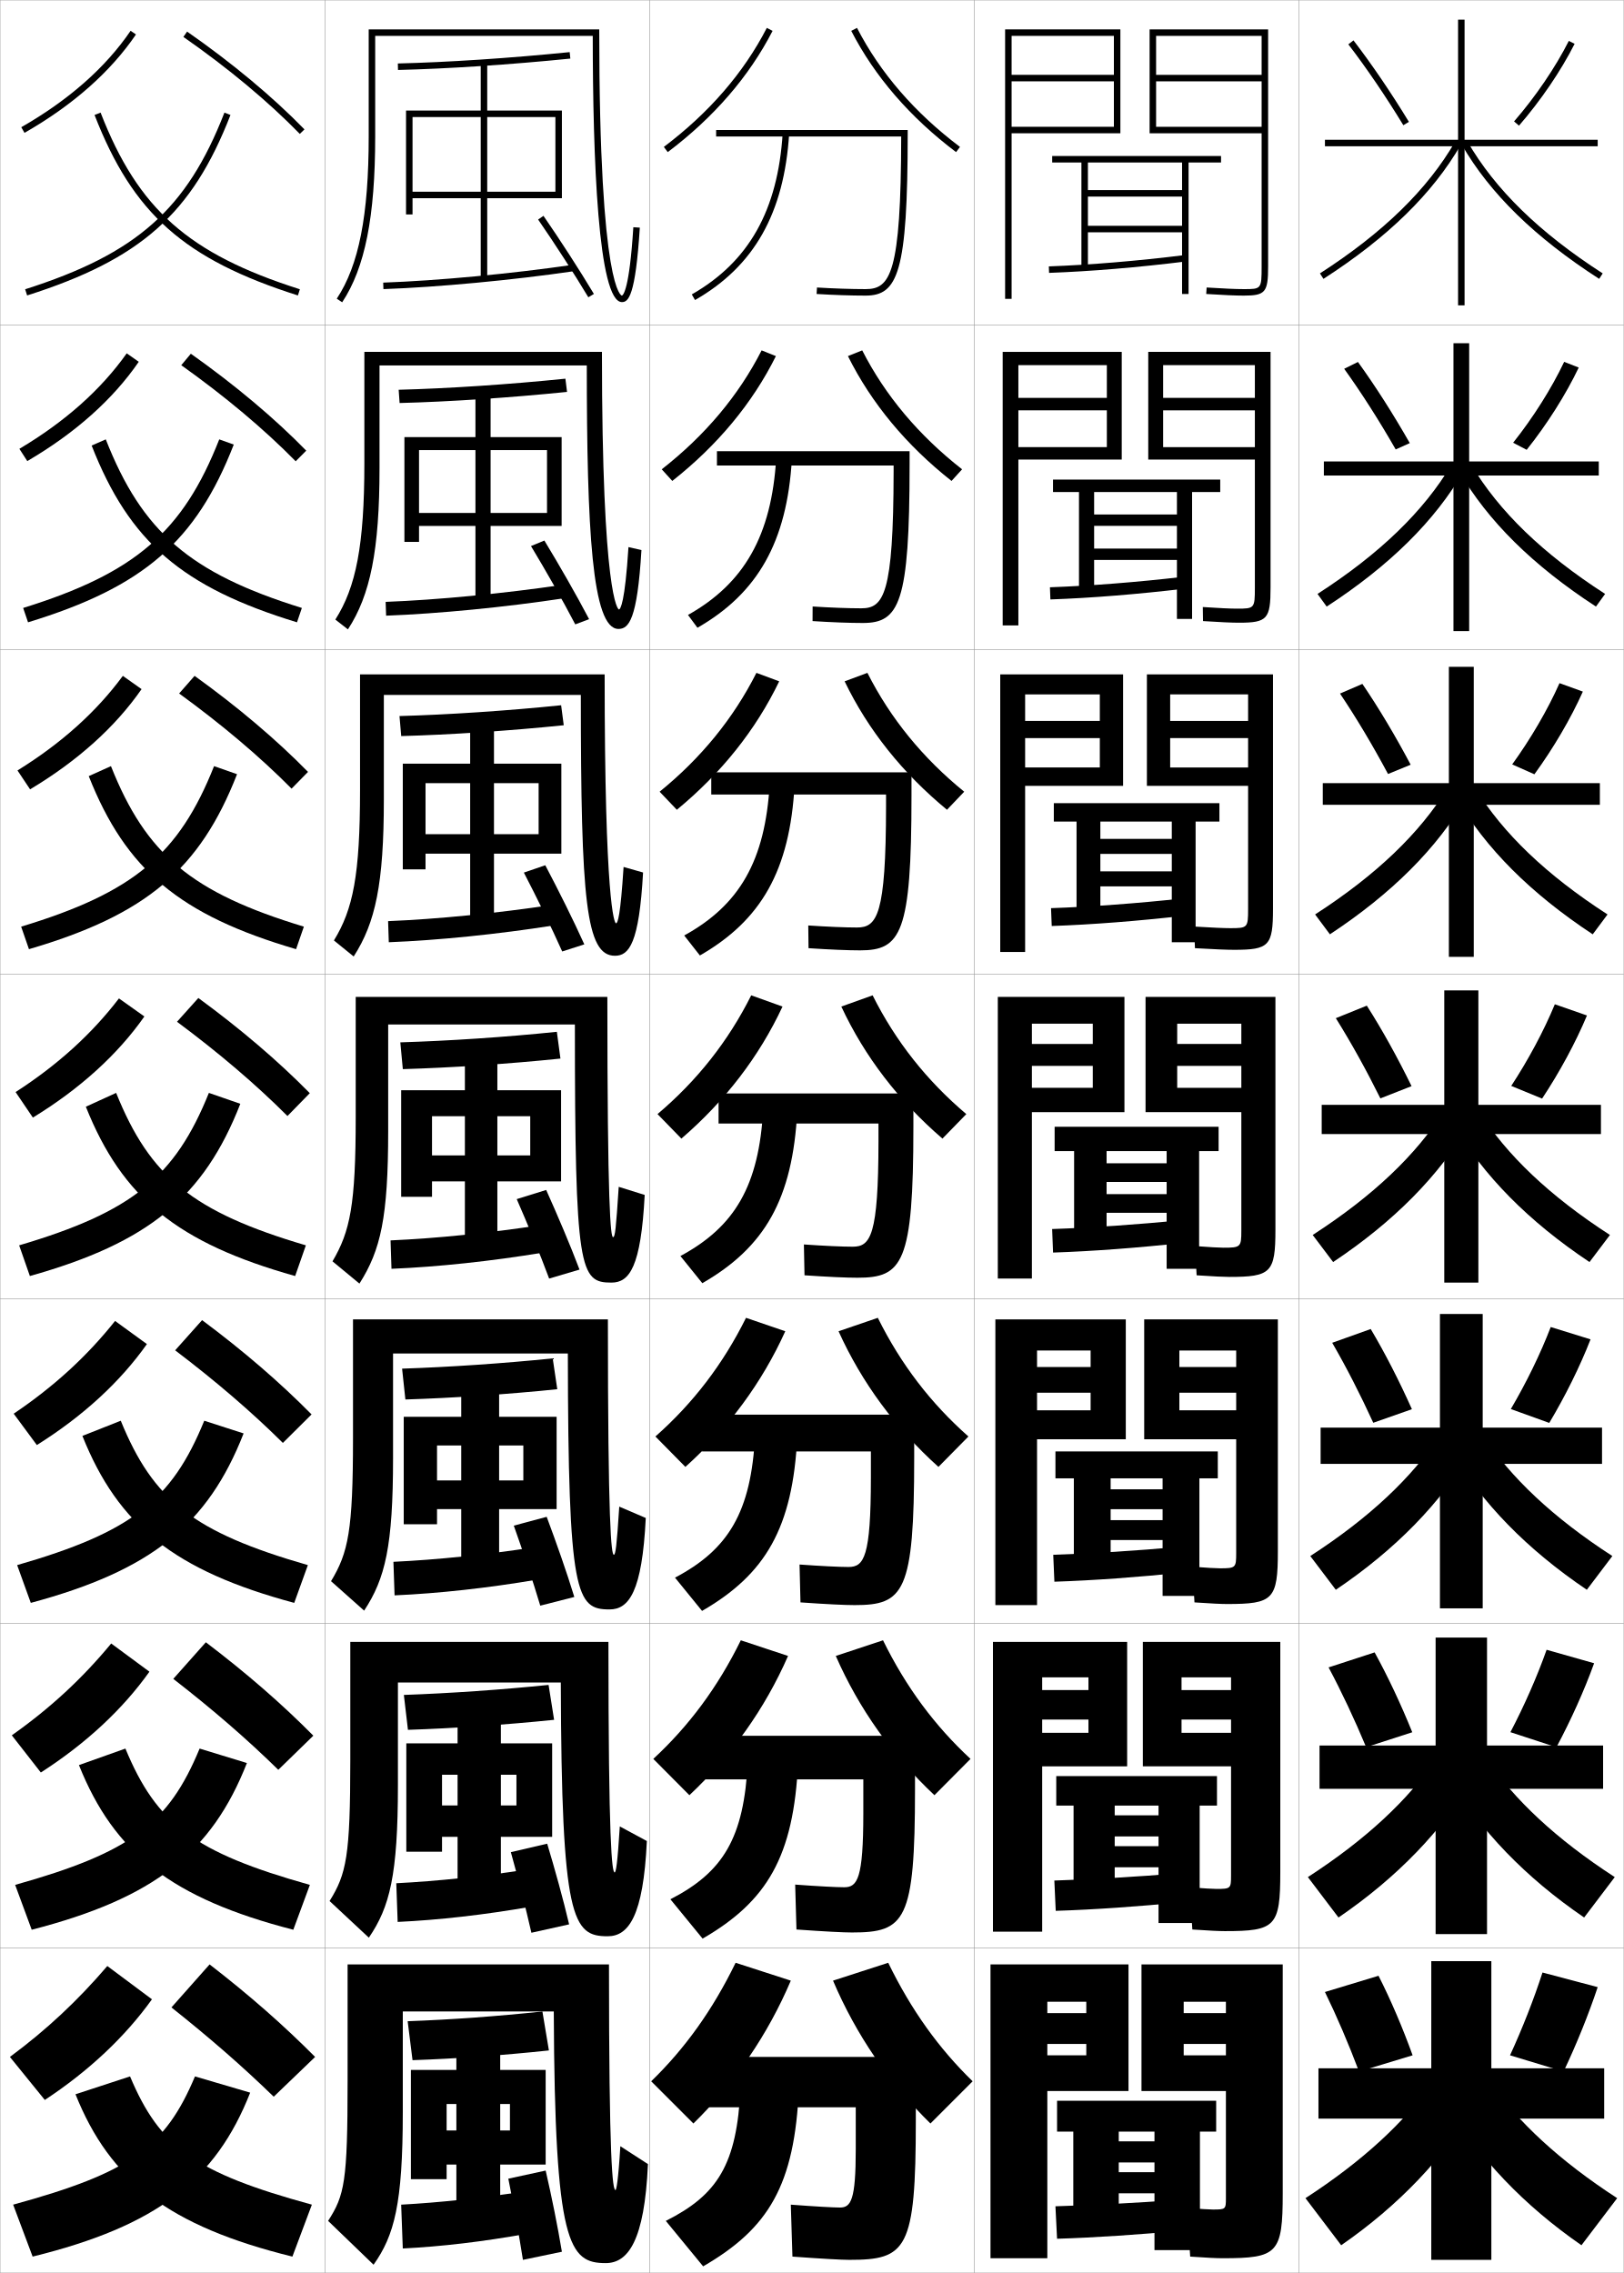
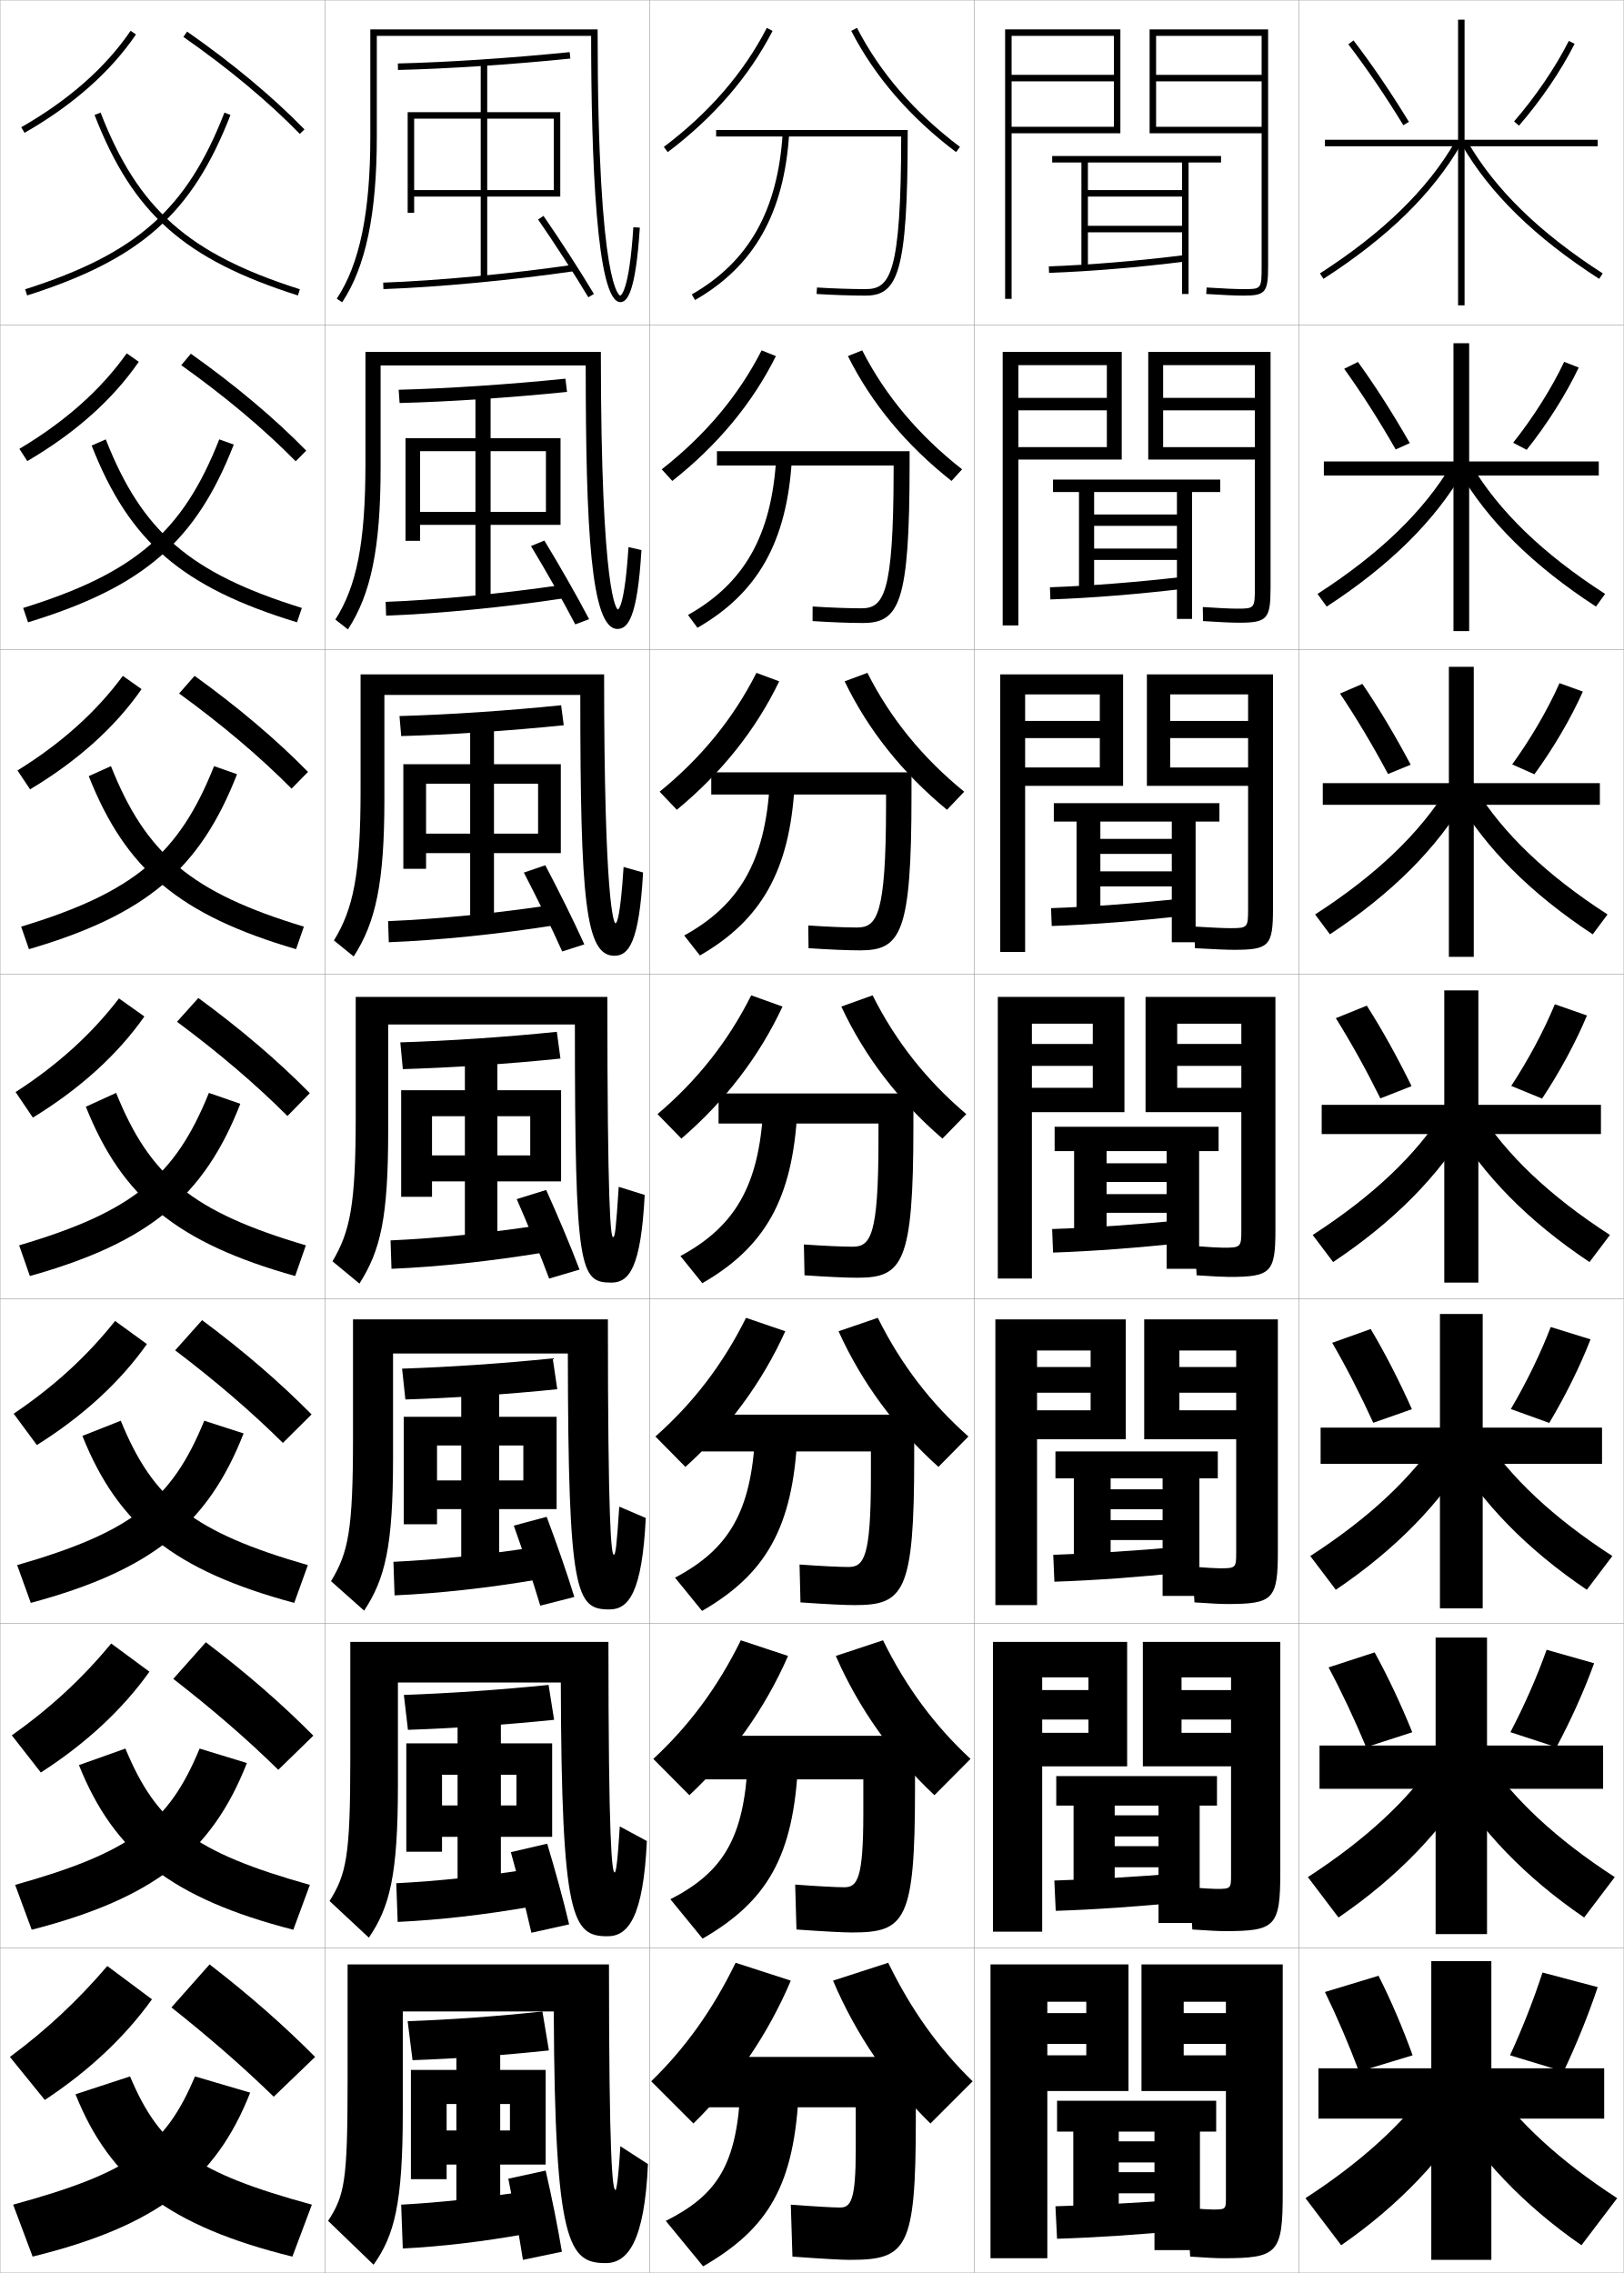
<svg xmlns="http://www.w3.org/2000/svg" width="500.1" height="700.1" viewBox="0 0 500.1 700.1" overflow="visible" enable-background="new 0 0 500.1 700.1" xml:space="preserve">
  <g id="glyphs">
    <g>
      <rect x="0.05" y="0.05" fill="none" stroke="#999999" stroke-width="0.1" width="100" height="100" />
      <rect x="0.05" y="100.05" fill="none" stroke="#999999" stroke-width="0.1" width="100" height="100" />
      <rect x="0.05" y="200.05" fill="none" stroke="#999999" stroke-width="0.1" width="100" height="100" />
      <rect x="0.05" y="300.05" fill="none" stroke="#999999" stroke-width="0.1" width="100" height="100" />
      <rect x="0.05" y="400.05" fill="none" stroke="#999999" stroke-width="0.1" width="100" height="100" />
      <rect x="0.05" y="500.05" fill="none" stroke="#999999" stroke-width="0.1" width="100" height="100" />
      <rect x="0.05" y="600.05" fill="none" stroke="#999999" stroke-width="0.1" width="100" height="100" />
      <rect x="100.05" y="0.05" fill="none" stroke="#999999" stroke-width="0.1" width="100" height="100" />
      <rect x="100.05" y="100.05" fill="none" stroke="#999999" stroke-width="0.1" width="100" height="100" />
      <rect x="100.05" y="200.05" fill="none" stroke="#999999" stroke-width="0.1" width="100" height="100" />
      <rect x="100.05" y="300.05" fill="none" stroke="#999999" stroke-width="0.1" width="100" height="100" />
      <rect x="100.05" y="400.05" fill="none" stroke="#999999" stroke-width="0.1" width="100" height="100" />
      <rect x="100.05" y="500.05" fill="none" stroke="#999999" stroke-width="0.1" width="100" height="100" />
      <rect x="100.05" y="600.05" fill="none" stroke="#999999" stroke-width="0.1" width="100" height="100" />
      <rect x="200.05" y="0.05" fill="none" stroke="#999999" stroke-width="0.1" width="100" height="100" />
      <rect x="200.05" y="100.05" fill="none" stroke="#999999" stroke-width="0.1" width="100" height="100" />
      <rect x="200.05" y="200.05" fill="none" stroke="#999999" stroke-width="0.1" width="100" height="100" />
      <rect x="200.05" y="300.05" fill="none" stroke="#999999" stroke-width="0.1" width="100" height="100" />
      <rect x="200.05" y="400.05" fill="none" stroke="#999999" stroke-width="0.1" width="100" height="100" />
      <rect x="200.05" y="500.05" fill="none" stroke="#999999" stroke-width="0.1" width="100" height="100" />
      <rect x="200.05" y="600.05" fill="none" stroke="#999999" stroke-width="0.1" width="100" height="100" />
      <rect x="300.05" y="0.05" fill="none" stroke="#999999" stroke-width="0.1" width="100" height="100" />
      <rect x="300.05" y="100.05" fill="none" stroke="#999999" stroke-width="0.1" width="100" height="100" />
      <rect x="300.05" y="200.05" fill="none" stroke="#999999" stroke-width="0.1" width="100" height="100" />
      <rect x="300.05" y="300.05" fill="none" stroke="#999999" stroke-width="0.1" width="100" height="100" />
      <rect x="300.05" y="400.05" fill="none" stroke="#999999" stroke-width="0.1" width="100" height="100" />
      <rect x="300.05" y="500.05" fill="none" stroke="#999999" stroke-width="0.1" width="100" height="100" />
      <rect x="300.05" y="600.05" fill="none" stroke="#999999" stroke-width="0.1" width="100" height="100" />
      <rect x="400.05" y="0.05" fill="none" stroke="#999999" stroke-width="0.1" width="100" height="100" />
      <rect x="400.05" y="100.05" fill="none" stroke="#999999" stroke-width="0.1" width="100" height="100" />
      <rect x="400.05" y="200.05" fill="none" stroke="#999999" stroke-width="0.1" width="100" height="100" />
      <rect x="400.05" y="300.05" fill="none" stroke="#999999" stroke-width="0.1" width="100" height="100" />
      <rect x="400.05" y="400.05" fill="none" stroke="#999999" stroke-width="0.1" width="100" height="100" />
      <rect x="400.05" y="500.05" fill="none" stroke="#999999" stroke-width="0.1" width="100" height="100" />
      <rect x="400.05" y="600.05" fill="none" stroke="#999999" stroke-width="0.1" width="100" height="100" />
    </g>
    <g>
      <path d="M7.747,89.097l0.605,1.906c34.998-11.146,50.802-25.173,62.629-55.591      L69.118,34.688C57.55,64.439,42.063,78.169,7.747,89.097z" />
      <path d="M7.131,187.255l1.504,4.422c35.543-10.86,51.733-24.901,63.357-54.743      l-4.469-1.604C56.335,163.793,41.624,176.54,7.131,187.255z" />
      <path d="M6.515,285.415l2.403,6.937c36.088-10.575,52.665-24.629,64.086-53.894      l-7.076-2.482C55.122,263.147,41.184,274.911,6.515,285.415z" />
      <path d="M5.898,383.573l3.302,9.453c36.633-10.29,53.596-24.358,64.814-53.046      l-9.682-3.361C53.908,362.501,40.744,373.281,5.898,383.573z" />
      <path d="M5.282,482.065l4.201,11.635c37.177-10.005,54.526-24.087,65.542-52.196      l-12.121-3.908C52.898,462.11,40.557,471.907,5.282,482.065z" />
      <path d="M4.666,580.558L9.767,594.375c37.722-9.72,55.457-23.815,66.271-51.349      l-14.561-4.453C51.889,561.72,40.37,570.534,4.666,580.558z" />
      <path d="M4.05,679.05l6,16c38.266-9.436,56.387-23.545,67-50.5l-17-5      C50.88,661.329,40.182,669.161,4.05,679.05z" />
    </g>
    <g>
      <path d="M29.118,35.412c11.827,30.418,27.631,44.445,62.629,55.591l0.605-1.906      C58.036,78.169,42.55,64.439,30.981,34.688L29.118,35.412z" />
      <path d="M91.464,191.677c-35.415-10.825-51.614-24.803-63.239-54.444l4.351-1.902      c11.188,28.461,25.9,41.209,60.392,51.924L91.464,191.677z" />
      <path d="M91.182,292.352c-35.832-10.503-52.426-24.433-63.85-53.296l6.839-3.081      c10.807,27.171,24.745,38.936,59.414,49.439L91.182,292.352z" />
      <path d="M35.766,336.619C46.192,362.5,59.356,373.282,94.2,383.573l-3.302,9.453      c-36.248-10.183-53.238-24.063-64.46-52.149L35.766,336.619z" />
      <path d="M90.615,493.7c-36.834-9.912-54.211-23.842-65.24-51.433l11.818-4.672      c10.008,24.514,22.35,34.312,57.623,44.47L90.615,493.7z" />
      <path d="M90.333,594.375c-37.42-9.642-55.184-23.62-66.02-50.716l14.309-5.086      c9.589,23.146,21.109,31.962,56.812,41.984L90.333,594.375z" />
      <path d="M40.05,639.55c9.17,21.779,19.868,29.611,56,39.5l-6,16      c-38.007-9.372-56.156-23.399-66.8-50L40.05,639.55z" />
    </g>
    <g>
      <path d="M52.8,618.3c11.916,9.464,21.975,18.252,31.5,27.5l12.75-12.25      c-9.712-9.765-20.114-18.925-32.5-28.5L52.8,618.3z" />
      <path d="M53.371,517.103c12.268,9.524,22.754,18.608,32.338,28.012l10.793-10.514      c-9.722-9.811-20.474-19.181-33.108-28.771L53.371,517.103z" />
      <path d="M53.942,415.906c12.621,9.585,23.535,18.964,33.177,28.522l8.836-8.778      c-9.731-9.855-20.833-19.435-33.715-29.041L53.942,415.906z" />
      <path d="M54.514,314.71c12.974,9.645,24.314,19.319,34.015,29.033l6.88-7.042      c-9.741-9.901-21.192-19.69-34.322-29.312L54.514,314.71z" />
      <path d="M55.168,213.596c13.24,9.629,24.934,19.522,34.628,29.314l5.064-5.159      c-9.751-9.947-21.551-19.945-34.929-29.582L55.168,213.596z" />
      <path d="M55.823,112.483c13.506,9.613,25.552,19.726,35.242,29.596l3.249-3.277      c-9.761-9.993-21.911-20.2-35.537-29.853L55.823,112.483z" />
      <path d="M56.478,11.37c13.773,9.597,26.172,19.929,35.855,29.877l1.434-1.395      C83.996,29.814,71.497,19.397,57.622,9.729L56.478,11.37z" />
    </g>
    <g>
      <path d="M6.553,39.183l0.994,1.735c14.896-8.532,26.446-18.728,34.329-30.305      l-1.652-1.125C32.513,20.812,21.183,30.803,6.553,39.183z" />
      <path d="M5.969,138.243c14.075-8.377,25.115-18.202,33.059-29.413l3.71,2.604      c-7.991,11.621-19.552,21.932-34.333,30.584L5.969,138.243z" />
      <path d="M5.385,237.305c13.52-8.375,24.27-18.034,32.447-29.13l5.768,4.083      c-8.1,11.665-19.672,22.09-34.335,30.863L5.385,237.305z" />
      <path d="M36.637,307.519l7.826,5.562c-8.208,11.708-19.791,22.249-34.339,31.143      l-5.322-7.857C17.767,327.994,28.226,318.501,36.637,307.519z" />
      <path d="M4.217,435.427c12.411-8.369,22.58-17.695,31.224-28.564l9.801,7.125      c-8.209,11.629-19.651,22.173-33.893,31.095L4.217,435.427z" />
      <path d="M3.634,534.488c11.856-8.366,21.734-17.526,30.612-28.282l11.775,8.688      c-8.21,11.551-19.511,22.098-33.446,31.048L3.634,534.488z" />
      <path d="M46.8,615.8c-8.211,11.472-19.371,22.022-33,31l-10.75-13.25      c11.302-8.364,20.89-17.358,30-28L46.8,615.8z" />
    </g>
    <polygon points="459.3,604.05 459.3,637.05 494.05,637.05 494.05,652.55      459.3,652.55 459.3,696.05 440.8,696.05 440.8,652.55 406.05,652.55      406.05,637.05 440.8,637.05 440.8,604.05 " />
    <polygon points="457.966,504.383 457.966,537.633 493.716,537.633 493.716,550.966      457.966,550.966 457.966,595.716 442.133,595.716 442.133,550.966 406.383,550.966      406.383,537.633 442.133,537.633 442.133,504.383 " />
    <polygon points="456.634,404.717 456.634,439.717 493.384,439.717 493.384,450.883      456.634,450.883 456.634,495.383 443.466,495.383 443.466,450.883 406.717,450.883      406.717,439.717 443.466,439.717 443.466,404.717 " />
    <g>
      <polygon points="492.05,43.05 451.05,43.05 451.05,6.05 449.05,6.05       449.05,43.05 408.05,43.05 408.05,45.05 449.05,45.05 449.05,94.05       451.05,94.05 451.05,45.05 492.05,45.05 " />
      <polygon points="492.383,142.133 492.383,146.466 452.467,146.466 452.467,194.383       447.633,194.383 447.633,146.466 407.716,146.466 407.716,142.133 447.633,142.133       447.633,105.716 452.467,105.716 452.467,142.133 " />
      <polygon points="492.717,241.216 492.717,247.883 453.883,247.883 453.883,294.716       446.217,294.716 446.217,247.883 407.383,247.883 407.383,241.216 446.217,241.216       446.217,205.383 453.883,205.383 453.883,241.216 " />
      <polygon points="493.05,340.3 493.05,349.3 455.3,349.3 455.3,395.05       444.8,395.05 444.8,349.3 407.05,349.3 407.05,340.3 444.8,340.3       444.8,305.05 455.3,305.05 455.3,340.3 " />
    </g>
    <g>
      <g>
        <path d="M441.05,641.55c-8.542,12.065-21.217,23.96-39,35.5l11,14.5       c17.706-12.25,31.759-26.993,41.5-43.5L441.05,641.55z" />
        <path d="M459.05,641.55c8.542,12.065,21.217,23.96,39,35.5l-11,14.5       c-17.706-12.25-31.759-26.993-41.5-43.5L459.05,641.55z" />
      </g>
      <g>
        <path d="M402.792,578.16l9.432,12.446c18.053-12.334,32.07-26.874,41.637-43.141       l-11.622-5.666C433.699,554.317,420.864,566.446,402.792,578.16z" />
        <path d="M457.86,541.8c8.54,12.518,21.374,24.646,39.446,36.36l-9.431,12.446       c-18.054-12.334-32.071-26.874-41.638-43.141L457.86,541.8z" />
      </g>
      <g>
        <path d="M403.535,479.27l7.862,10.394c18.4-12.419,32.383-26.755,41.774-42.78       l-9.744-4.833C434.89,455.02,421.896,467.383,403.535,479.27z" />
        <path d="M456.672,442.05c8.538,12.97,21.531,25.333,39.893,37.22l-7.862,10.394       c-18.4-12.419-32.383-26.755-41.774-42.78L456.672,442.05z" />
      </g>
      <g>
        <path d="M404.278,380.38l6.293,8.34c18.747-12.503,32.695-26.636,41.912-42.42       l-7.867-4C436.081,355.722,422.929,368.319,404.278,380.38z" />
        <path d="M455.483,342.3c8.535,13.422,21.688,26.02,40.338,38.08l-6.293,8.34       c-18.747-12.503-32.695-26.636-41.912-42.42L455.483,342.3z" />
      </g>
      <g>
        <path d="M405.021,281.656l4.557,6.121c19.094-12.588,33.008-26.517,42.049-42.06       l-5.821-3C437.272,256.591,423.96,269.422,405.021,281.656z" />
        <path d="M448.472,245.716l5.822-3c8.533,13.875,21.846,26.707,40.784,38.94       l-4.557,6.121C471.427,275.188,457.514,261.259,448.472,245.716z" />
      </g>
      <g>
        <path d="M405.765,182.933l2.82,3.901c19.441-12.672,33.321-26.398,42.187-41.7       l-3.777-2C438.464,157.46,424.992,170.526,405.765,182.933z" />
        <path d="M449.328,145.133l3.777-2c8.53,14.327,22.002,27.393,41.229,39.799       l-2.82,3.901C472.073,174.162,458.193,160.436,449.328,145.133z" />
      </g>
      <g>
        <path d="M406.508,84.209l1.084,1.682c19.789-12.757,33.634-26.279,42.324-41.341       l-1.732-1C439.655,58.329,426.023,71.629,406.508,84.209z" />
        <path d="M450.184,44.55c8.69,15.062,22.535,28.584,42.324,41.341l1.084-1.682       c-19.516-12.58-33.147-25.88-41.676-40.659L450.184,44.55z" />
      </g>
    </g>
    <g>
      <g>
        <path d="M415.257,13.658c5.622,7.336,11.479,15.95,16.939,24.912l1.707-1.041       c-5.495-9.021-11.395-17.696-17.061-25.088L415.257,13.658z" />
        <path d="M466.295,37.395l1.51,1.311C474.514,30.978,480.761,21.791,484.942,13.5       l-1.785-0.9C479.046,20.749,472.899,29.786,466.295,37.395z" />
      </g>
      <g>
        <path d="M418.212,111.49c5.352,7.398,10.875,16.051,15.967,24.99l-4.34,1.95       c-5.094-8.906-10.561-17.466-15.866-24.843L418.212,111.49z" />
        <path d="M486.211,113.206l-4.487-1.75c-3.872,8.168-9.575,17.184-15.719,24.912       l4.175,2.176C476.442,130.688,482.259,121.519,486.211,113.206z" />
      </g>
      <g>
        <path d="M419.578,210.644c5.037,7.404,10.186,16.037,14.874,24.893l-6.972,2.86       c-4.729-8.851-9.804-17.356-14.793-24.774L419.578,210.644z" />
        <path d="M487.479,213.016l-7.19-2.599c-3.632,8.187-8.893,17.18-14.574,25.029       l6.839,3.041C478.37,230.504,483.755,221.352,487.479,213.016z" />
      </g>
      <g>
        <path d="M420.946,309.745c4.723,7.41,9.495,16.021,13.78,24.795l-9.604,3.77       c-4.363-8.795-9.048-17.246-13.72-24.705L420.946,309.745z" />
        <path d="M488.746,312.774l-9.893-3.449c-3.393,8.206-8.21,17.178-13.431,25.146       l9.504,3.906C480.298,330.267,485.252,321.133,488.746,312.774z" />
      </g>
      <g>
        <path d="M422.147,409.347c4.408,7.419,8.805,16.01,12.687,24.696l-11.902,4.18       c-3.972-8.682-8.309-17.159-12.646-24.637L422.147,409.347z" />
        <path d="M489.848,412.532l-12.263-3.799c-3.152,8.224-7.526,17.167-12.286,25.264       l11.836,4.271C482.059,430.021,486.582,420.911,489.848,412.532z" />
      </g>
      <g>
        <path d="M423.349,508.948c4.094,7.428,8.115,15.999,11.594,24.599l-14.201,4.59       c-3.58-8.569-7.57-17.074-11.573-24.568L423.349,508.948z" />
        <path d="M490.948,512.291l-14.631-4.149c-2.913,8.241-6.845,17.157-11.144,25.382       l14.168,4.636C483.82,529.777,487.913,520.69,490.948,512.291z" />
      </g>
      <g>
        <path d="M424.55,608.55c3.779,7.437,7.425,15.988,10.5,24.5l-16.5,5       c-3.188-8.456-6.831-16.987-10.5-24.5L424.55,608.55z" />
        <path d="M492.05,612.05l-17-4.5c-2.674,8.259-6.162,17.146-10,25.5l16.5,5       C485.581,629.532,489.243,620.47,492.05,612.05z" />
      </g>
    </g>
    <g>
      <g>
        <path d="M243.55,610.05c-7.103,16.695-17.292,31.544-30,44l-13-13       c10.362-10.054,18.895-21.904,26-36.5L243.55,610.05z" />
        <path d="M256.55,610.05c7.103,16.695,17.292,31.544,30,44l13-13       c-10.362-10.054-18.895-21.904-26-36.5L256.55,610.05z" />
        <path d="M244.05,695.05c9.548,0.69,15.258,1,17.5,1c17.651,0,20.5-3.074,20.5-43v-19.5h-64       v15.5h45.5v13c0,15.558-1.472,17.886-4.861,17.886c-2.03,0-7.902-0.334-15.139-0.886       L244.05,695.05z" />
        <path d="M228.05,643.05c-1.06,23.637-7.078,33.002-23,41l11.5,14       c20.1-11.653,28.224-24.86,29.5-55H228.05z" />
      </g>
      <g>
        <path d="M242.698,510.042c-7.128,16.262-17.43,30.729-30.382,42.891L201.2,541.75       c10.957-10.13,19.845-22.06,26.952-36.526L242.698,510.042z" />
        <path d="M257.401,510.042c7.128,16.262,17.43,30.729,30.381,42.891L298.899,541.75       c-10.955-10.13-19.844-22.06-26.951-36.526L257.401,510.042z" />
        <path d="M245.289,594.3c8.804,0.627,14.501,0.916,17.095,0.916       c16.395,0,19.416-3.468,19.416-44.166v-16.416h-64.667v13.416h48.749v10.5       c-0.008,20.045-1.795,22.738-5.883,22.738c-2.41,0-8.234-0.31-15.105-0.821       L245.289,594.3z" />
        <path d="M206.467,584.989l9.916,12.121c19.787-11.451,28.093-25.174,29.417-54.383       l-15.5-0.188C229.165,566.208,222.667,576.644,206.467,584.989z" />
      </g>
      <g>
        <path d="M241.846,410.035c-7.153,15.827-17.567,29.914-30.763,41.781l-9.234-9.366       c11.55-10.205,20.795-22.216,27.904-36.553L241.846,410.035z" />
        <path d="M258.254,410.035c7.152,15.827,17.566,29.914,30.762,41.781l9.234-9.366       c-11.55-10.205-20.795-22.216-27.904-36.553L258.254,410.035z" />
        <path d="M246.529,493.549c8.059,0.565,13.743,0.834,16.688,0.834       c15.138,0,18.333-3.862,18.333-45.333v-13.333h-65.333v11.333h51.999v8       c-0.018,24.532-2.118,27.591-6.906,27.591c-2.79,0-8.566-0.285-15.071-0.757       L246.529,493.549z" />
        <path d="M207.884,485.928l8.331,10.244c19.476-11.249,27.963-25.487,29.333-53.768       l-12.999-0.375C231.34,465.729,224.362,477.236,207.884,485.928z" />
      </g>
    </g>
    <g>
      <path d="M204.447,45.251l1.204,1.598c14.172-10.689,25.034-23.252,32.287-37.341      l-1.777-0.916C229.046,22.411,218.376,34.745,204.447,45.251z" />
      <path d="M262.161,9.508c7.253,14.089,18.115,26.651,32.286,37.341l1.204-1.598      c-13.928-10.506-24.598-22.84-31.713-36.659L262.161,9.508z" />
      <path d="M277.545,42.05L277.545,42.05c-0.054,42.482-3.409,47-10.995,47      c-4.312,0-9.896-0.187-14.938-0.498l-0.123,1.996      c5.081,0.314,10.712,0.502,15.062,0.502c9.913,0,13-6.896,13-50v-1h-59v2H277.545z" />
      <path d="M213.053,90.683l0.994,1.734c18.228-10.439,27.442-26.742,29.001-51.304      l-1.996-0.127C239.54,64.815,230.644,80.606,213.053,90.683z" />
    </g>
    <g>
      <path d="M238.957,109.681c-7.228,14.523-17.979,27.467-31.906,38.451l-3.253-3.581      c13.334-10.431,23.648-22.684,30.762-36.633L238.957,109.681z" />
      <path d="M261.143,109.681c7.228,14.523,17.978,27.467,31.905,38.451l3.253-3.581      c-13.333-10.431-23.647-22.684-30.761-36.633L261.143,109.681z" />
      <path d="M250.248,191.298c5.826,0.377,11.47,0.585,15.468,0.585      c11.236,0,14.417-6.016,14.417-48.833v-4.084h-59.333v4.417h54.412v1.833      c-0.045,37.995-3.086,42.148-9.973,42.148c-3.931,0-9.563-0.211-14.972-0.563      L250.248,191.298z" />
      <path d="M211.885,189.41l2.911,3.945c18.54-10.642,27.573-26.428,29.084-51.92      l-4.83-0.272C237.614,164.96,229.198,179.681,211.885,189.41z" />
    </g>
    <g>
      <path d="M239.976,209.855c-7.203,14.958-17.841,28.283-31.525,39.561l-5.302-5.565      c12.739-10.355,22.697-22.528,29.809-36.605L239.976,209.855z" />
      <path d="M260.124,209.855c7.203,14.958,17.841,28.283,31.524,39.561l5.303-5.565      c-12.739-10.355-22.697-22.528-29.809-36.605L260.124,209.855z" />
      <path d="M249.008,292.048c6.57,0.44,12.228,0.668,15.875,0.668      c12.559,0,15.834-5.136,15.834-47.667v-7.167h-61.667v6.833h53.83v3.667      c-0.036,33.507-2.764,37.295-8.95,37.295c-3.552,0-9.231-0.236-15.005-0.627      L249.008,292.048z" />
      <path d="M210.719,288.138l4.829,6.156c18.852-10.844,27.704-26.114,29.167-52.536      l-7.664-0.417C235.69,265.106,227.753,278.755,210.719,288.138z" />
    </g>
    <g>
      <path d="M240.994,310.028c-7.178,15.393-17.704,29.099-31.144,40.671l-7.352-7.549      c12.145-10.28,21.746-22.372,28.856-36.579L240.994,310.028z" />
      <path d="M259.105,310.028c7.178,15.393,17.704,29.099,31.144,40.671l7.352-7.549      c-12.145-10.28-21.746-22.372-28.856-36.579L259.105,310.028z" />
      <path d="M247.769,392.799c7.314,0.503,12.985,0.751,16.281,0.751      c13.881,0,17.25-4.257,17.25-46.5v-10.25h-60v9.25h49.248v5.5      c-0.027,29.02-2.441,32.443-7.929,32.443c-3.171,0-8.899-0.261-15.038-0.692      L247.769,392.799z" />
      <path d="M209.552,386.866l6.746,8.367c19.164-11.047,27.834-25.801,29.251-53.152      l-10.498-0.562C233.765,365.251,226.308,377.829,209.552,386.866z" />
    </g>
    <polygon points="343.05,39.05 343.05,25.05 311.55,25.05 311.55,23.05      343.05,23.05 343.05,11.05 311.55,11.05 311.55,92.05 309.55,92.05      309.55,9.05 345.05,9.05 345.05,41.05 311.55,41.05 311.55,39.05 " />
    <g>
      <polygon points="340.883,137.716 340.883,126.383 313.633,126.383 313.633,122.55       340.883,122.55 340.883,112.466 313.633,112.466 313.633,192.633 308.8,192.633       308.8,108.383 345.466,108.383 345.466,141.55 313.633,141.55 313.633,137.716 " />
      <polygon points="338.716,236.383 338.716,227.341 315.716,227.341 315.716,222.05       338.716,222.05 338.716,213.883 315.716,213.883 315.716,293.217 308.05,293.217       308.05,207.716 345.883,207.716 345.883,242.05 315.716,242.05 315.716,236.383 " />
      <polygon points="307.3,307.05 346.3,307.05 346.3,342.55 317.8,342.55       317.8,335.05 336.55,335.05 336.55,328.3 317.8,328.3 317.8,321.55       336.55,321.55 336.55,315.3 317.8,315.3 317.8,393.8 307.3,393.8 " />
      <polygon points="306.55,406.384 346.716,406.384 346.716,443.3 319.384,443.3       319.384,434.384 335.884,434.384 335.884,428.966 319.384,428.966 319.384,421.05       335.884,421.05 335.884,415.966 319.384,415.966 319.384,494.384 306.55,494.384 " />
      <polygon points="320.967,594.967 305.8,594.967 305.8,505.717 347.133,505.717       347.133,544.05 320.967,544.05 320.967,533.717 335.217,533.717 335.217,529.633       320.967,529.633 320.967,520.55 335.217,520.55 335.217,516.633 320.967,516.633 " />
    </g>
    <polygon points="322.55,695.55 322.55,616.55 334.55,616.55 334.55,620.05      322.55,620.05 322.55,629.55 334.55,629.55 334.55,633.05 322.55,633.05      322.55,644.05 347.55,644.05 347.55,605.05 305.05,605.05 305.05,695.55 " />
    <path d="M388.55,82.05c0,7-0.104,7-5.5,7c-2.43,0-6.17-0.163-11.437-0.498     l-0.127,1.996c5.309,0.338,9.091,0.502,11.563,0.502c6.659,0,7.5-1.01,7.5-9v-73h-36.5     v32h34.5v-2h-32.5v-14h32.5v-2h-32.5v-12h32.5V82.05z" />
    <path d="M381.55,191.799c8.729,0,9.75-1.105,9.75-10.833v-72.583h-37.667v33.167h32.833     v-3.833h-28.25v-11.333h28.25v-3.833h-28.25v-10.083h28.25v68.583     c0,6.348-0.138,6.417-5.5,6.417c-2.052,0-5.497-0.162-10.533-0.499L370.5,191.298     C375.809,191.643,379.369,191.799,381.55,191.799z" />
    <path d="M380.05,292.55c10.798,0,12-1.201,12-12.667v-72.167h-38.834v34.333h31.167     v-5.667h-24v-9.042h24v-5.292h-24v-8.167h24v66.167c0,5.695-0.172,5.833-5.5,5.833     c-1.937,0-5.577-0.16-11.131-0.499l0.263,6.665     C374.078,292.4,377.893,292.55,380.05,292.55z" />
    <g>
      <path d="M378.55,393.3c12.867,0,14.25-1.297,14.25-14.5v-71.75h-40v35.5h29.5v-7.5h-19.75v-6.75h19.75v-6.75      h-19.75v-6.25h19.75v63.75c0,5.043-0.206,5.25-5.5,5.25c-1.297,0-4.152-0.158-8.729-0.5l0.457,9      C373.836,393.157,376.953,393.3,378.55,393.3z" />
      <path d="M377.884,494.05c14.215,0,15.666-1.338,15.666-16.334v-71.332h-41.166v36.916      h28.332v-8.916h-17.5v-5.418h17.5v-7.916h-17.5v-5.084h17.5v62.418      c0,4.5-0.165,4.666-5,4.666c-1.129,0-4.04-0.156-8.484-0.5l0.637,11      C373.154,493.91,376.194,494.05,377.884,494.05z" />
      <path d="M377.217,594.8c15.562,0,17.083-1.378,17.083-18.167v-70.916h-42.333v38.333      h27.166v-10.333h-15.25v-4.084h15.25v-9.083h-15.25v-3.917h15.25v61.084      c0,3.957-0.125,4.083-4.5,4.083c-0.963,0-3.929-0.154-8.242-0.5l0.818,13      C372.473,594.663,375.435,594.8,377.217,594.8z" />
    </g>
    <path d="M373.55,680.55c-0.796,0-3.817-0.152-8-0.5l1,15c5.241,0.366,8.125,0.5,10,0.5     c16.911,0,18.5-1.419,18.5-20v-70.5h-43.5v39h26v-11h-13v-3.5h13v-9.5h-13v-3.5h13v60.5     C377.55,680.464,377.465,680.55,373.55,680.55z" />
    <g>
      <polygon points="335.05,71.55 364.05,71.55 364.05,69.55 335.05,69.55       335.05,60.55 364.05,60.55 364.05,58.55 335.05,58.55 335.05,50.05       364.05,50.05 364.05,90.55 366.05,90.55 366.05,50.05 376.05,50.05       376.05,48.05 324.05,48.05 324.05,50.05 333.05,50.05 333.05,82.55       335.05,82.55 " />
      <path d="M323.014,82.051l0.072,1.998c12.817-0.466,27.371-1.679,42.087-3.507      l-0.246-1.984C350.268,80.379,335.774,81.587,323.014,82.051z" />
    </g>
    <g>
      <polygon points="362.467,190.633 367.133,190.633 367.133,151.55 375.8,151.55       375.8,147.716 324.3,147.716 324.3,151.55 332.3,151.55 332.3,182.883       336.966,182.883 336.966,172.466 362.467,172.466 362.467,168.966 336.966,168.966       336.966,161.966 362.467,161.966 362.467,158.466 336.966,158.466 336.966,151.55       362.467,151.55 " />
      <path d="M323.354,180.884l0.143,3.749c12.661-0.447,27.034-1.614,41.489-3.339      l-0.372-3.654C350.229,179.317,335.924,180.44,323.354,180.884z" />
    </g>
    <g>
      <polygon points="360.884,290.217 368.216,290.217 368.216,253.05 375.55,253.05       375.55,247.383 324.55,247.383 324.55,253.05 331.55,253.05 331.55,283.216       338.883,283.216 338.883,273.008 360.884,273.008 360.884,268.383 338.883,268.383       338.883,263.008 360.884,263.008 360.884,258.383 338.883,258.383 338.883,253.05       360.884,253.05 " />
      <path d="M323.692,279.717l0.215,5.499c12.504-0.429,26.697-1.549,40.891-3.171      l-0.497-5.323C350.192,278.256,336.074,279.293,323.692,279.717z" />
    </g>
    <g>
      <g>
        <polygon points="359.3,390.8 369.3,390.8 369.3,354.55 375.3,354.55        375.3,347.05 324.8,347.05 324.8,354.55 330.8,354.55 330.8,383.55        340.8,383.55 340.8,373.55 359.3,373.55 359.3,367.8 340.8,367.8        340.8,364.05 359.3,364.05 359.3,358.3 340.8,358.3 340.8,354.55        359.3,354.55 " />
        <path d="M324.032,378.55l0.285,7.25c12.348-0.41,26.361-1.484,40.294-3.004       l-0.623-6.992C350.154,377.195,336.225,378.146,324.032,378.55z" />
      </g>
      <g>
        <polygon points="358.05,491.55 369.384,491.55 369.384,455.341 375.05,455.341        375.05,447.05 325.05,447.05 325.05,455.341 330.716,455.341 330.716,484.05        342.05,484.05 342.05,474.341 358.05,474.341 358.05,468.216 342.05,468.216        342.05,464.841 358.05,464.841 358.05,458.716 342.05,458.716 342.05,455.341        358.05,455.341 " />
        <path d="M324.372,478.884l0.355,8.291c12.191-0.391,26.025-1.42,39.697-2.836       l-0.75-7.953C350.116,477.634,336.374,478.499,324.372,478.884z" />
      </g>
      <g>
        <polygon points="356.8,592.3 369.467,592.3 369.467,556.133 374.8,556.133        374.8,547.05 325.3,547.05 325.3,556.133 330.633,556.133 330.633,584.55        343.3,584.55 343.3,575.133 356.8,575.133 356.8,568.633 343.3,568.633        343.3,565.633 356.8,565.633 356.8,559.133 343.3,559.133 343.3,556.133        356.8,556.133 " />
        <path d="M324.711,579.217l0.428,9.333c12.035-0.372,25.688-1.354,39.099-2.668       l-0.875-8.914C350.079,578.073,336.524,578.853,324.711,579.217z" />
      </g>
    </g>
    <g>
      <polygon points="355.55,693.05 369.55,693.05 369.55,656.55 374.55,656.55       374.55,647.05 325.55,647.05 325.55,656.55 330.55,656.55 330.55,685.05       344.55,685.05 344.55,675.55 355.55,675.55 355.55,669.05 344.55,669.05       344.55,666.05 355.55,666.05 355.55,659.55 344.55,659.55 344.55,656.55       355.55,656.55 " />
      <path d="M363.05,677.55c-13.009,0.962-26.375,1.656-38,2l0.5,10      c11.878-0.353,25.351-1.289,38.5-2.5L363.05,677.55z" />
    </g>
    <g>
-       <path d="M184.55,9.05h-71v33c0,24.271-3.033,39.676-9.834,49.948l1.668,1.104      c7.031-10.621,10.166-26.365,10.166-51.053v-31h67.001      c0.028,37.654,1.626,82,8.999,82c1.957,0,4.156-1.772,5.498-22.937l-1.996-0.127      c-1.225,19.325-3.146,20.938-3.52,21.065      C191.48,91.05,184.55,90.124,184.55,9.05z" />
-       <path d="M185.383,108.383h-73.167v34.333c0,25.22-2.594,38.185-8.939,48.115      l3.877,3.021c6.87-10.517,9.728-24.363,9.728-49.719v-31.583h63.834      c0.019,50.458,1.59,81.167,9.75,81.167c3.151,0,5.801-2.754,7.082-24.291      l-3.997-0.918c-1.102,17.269-2.471,19.126-2.93,19.21      C190.339,187.716,185.383,184.014,185.383,108.383z" />
-       <path d="M186.216,207.716h-75.333v35.667c0,26.167-2.154,36.692-8.044,46.281      l6.087,4.938c6.708-10.414,9.29-22.362,9.29-48.386v-32.167h60.667      c0.01,63.263,1.555,80.333,10.5,80.333c4.345,0,7.446-3.736,8.666-25.646      l-5.999-1.709c-0.979,15.212-1.796,17.312-2.339,17.355      C189.199,284.383,186.216,277.904,186.216,207.716z" />
-       <path d="M177.05,315.55c0,76.067,1.519,79.5,11.25,79.5c5.539,0,9.091-4.718,10.25-27l-8-2.5      c-0.855,13.156-1.121,15.5-1.75,15.5c-0.742,0-1.75-9.256-1.75-74h-77.5v37      c0,27.115-1.714,35.201-7.148,44.448l8.297,6.854      c6.547-10.31,8.852-20.36,8.852-47.052v-32.75H177.05z" />
-       <path d="M190.716,464.05c-0.782,12.314-1.157,14.833-1.667,14.833      c-0.792,0-1.833-9.064-1.833-72.5h-78.5v36.667c0,28.406-1.454,35.169-6.766,43.965      l10.198,9.069c6.49-9.877,8.901-19.792,8.901-47.034v-32.167h53.833      c0.097,74.691,2.575,78.834,12.833,78.834c5.979,0,10.043-5.412,11.167-28.167      L190.716,464.05z" />
-       <path d="M190.883,562.55c-0.709,11.474-1.193,14.167-1.583,14.167      c-0.844,0-1.917-8.874-1.917-71h-79.5v36.333c0,29.698-1.195,35.138-6.383,43.482      l12.099,11.285c6.433-9.444,8.951-19.224,8.951-47.018v-31.583h50.167      c0.195,73.315,3.632,78.166,14.417,78.166c6.417,0,10.994-6.104,12.083-29.333      L190.883,562.55z" />
-       <path d="M191.05,661.05c-0.636,10.632-1.229,13.5-1.5,13.5c-0.895,0-2-8.683-2-69.5h-80.5v36      c0,30.99-0.936,35.106-6,43l14,13.5c6.376-9.012,9-18.655,9-47v-31h46.5      c0.292,71.94,4.688,77.5,16,77.5c6.856,0,11.946-6.798,13-30.5L191.05,661.05z" />
-     </g>
-     <g>
      <path d="M167.05,619.55c-13.874,1.482-27.655,2.483-41.5,3l1.5,12      c13.759-0.479,27.688-1.49,42-3L167.05,619.55z" />
      <polygon points="137.55,656.2 137.55,666.7 168.05,666.7 168.05,637.55       126.55,637.55 126.55,671.2 137.55,671.2 137.55,648.05 157.05,648.05       157.05,656.2 " />
      <rect x="140.55" y="629.05" width="13.5" height="54" />
      <path d="M161.05,675.05c-12.987,1.985-25.474,3.337-37.5,4l0.5,13.5      c11.947-0.598,24.642-2.099,38-4.5L161.05,675.05z" />
      <path d="M168.05,668.55l-11.5,2.5c1.625,7.987,3.245,17.05,4.5,25l12-2.5      C171.766,685.8,169.916,676.636,168.05,668.55z" />
    </g>
    <g>
      <g>
        <path d="M124.379,522.05l1.258,10.75c14.073-0.461,30.12-1.558,45.014-3.084       l-1.702-10.748C154.425,520.445,138.514,521.558,124.379,522.05z" />
        <polygon points="136.133,556.092 136.133,565.759 170.05,565.759 170.05,536.967        125.133,536.967 125.133,570.342 136.133,570.342 136.133,546.633 159.05,546.633        159.05,556.092 " />
        <rect x="140.925" y="527.55" width="13.333" height="55.917" />
        <path d="M122.044,580.05l0.428,11.917c12.754-0.598,26.625-2.175,40.937-4.669       l-0.884-11.496C148.581,577.94,134.811,579.4,122.044,580.05z" />
        <path d="M157.33,570.479c2.188,7.86,4.55,16.979,6.328,24.824l11.619-2.589       c-1.806-7.684-4.363-16.894-6.756-24.843L157.33,570.479z" />
      </g>
      <g>
        <path d="M123.834,421.55l1.016,9.5c14.387-0.443,31.306-1.575,46.777-3.168       l-1.404-9.496C155.059,419.946,138.259,421.082,123.834,421.55z" />
        <polygon points="134.592,455.983 134.592,464.817 171.425,464.817 171.425,436.384        124.342,436.384 124.342,469.483 134.592,469.483 134.592,445.216 161.175,445.216        161.175,455.983 " />
        <rect x="142.05" y="426.05" width="11.667" height="57.834" />
        <path d="M121.163,481.05l0.356,10.334c13.562-0.598,28.608-2.25,43.873-4.838       l-0.769-9.992C149.724,478.846,134.671,480.413,121.163,481.05z" />
        <path d="M158.234,469.907c2.751,7.733,5.854,16.908,8.155,24.648l10.488-2.678       c-2.327-7.617-5.592-16.873-8.512-24.686L158.234,469.907z" />
      </g>
      <g>
        <path d="M123.288,321.05l0.773,8.25c14.701-0.426,32.492-1.593,48.542-3.253       l-1.107-8.244C155.692,319.446,138.004,320.606,123.288,321.05z" />
        <polygon points="133.05,355.875 133.05,363.875 172.8,363.875 172.8,335.8        123.55,335.8 123.55,368.625 133.05,368.625 133.05,343.8 163.3,343.8        163.3,355.875 " />
        <rect x="143.175" y="324.55" width="10" height="59.75" />
        <path d="M120.282,382.05l0.285,8.75c14.368-0.596,30.592-2.325,46.809-5.006       l-0.652-8.488C150.866,379.751,134.53,381.427,120.282,382.05z" />
        <path d="M159.139,369.335c3.314,7.607,7.159,16.838,9.982,24.473l9.357-2.766       c-2.848-7.551-6.821-16.854-10.268-24.527L159.139,369.335z" />
      </g>
      <g>
        <path d="M123.034,220.55l0.531,6.167c14.895-0.405,33.204-1.609,50.054-3.337       l-0.805-6.16C156.145,218.936,137.922,220.134,123.034,220.55z" />
-         <polygon points="131.05,256.934 131.05,262.934 172.883,262.934 172.883,235.217        124.05,235.217 124.05,267.767 131.05,267.767 131.05,241.217 165.883,241.217        165.883,256.934 " />
+         <polygon points="131.216,256.767 131.216,262.767 172.717,262.767 172.717,235.383        124.216,235.383 124.216,267.6 131.216,267.6 131.216,241.383 165.717,241.383        165.717,256.767 " />
        <rect x="144.8" y="222.883" width="7.333" height="61.833" />
        <path d="M119.526,283.717l0.214,6.5c15.169-0.595,33.653-2.469,50.742-5.174       l-0.531-6.318C153.124,281.269,134.594,283.104,119.526,283.717z" />
        <path d="M161.335,268.763c3.878,7.481,8.464,16.768,11.81,24.297l6.811-2.187       c-3.369-7.484-8.051-16.834-12.023-24.37L161.335,268.763z" />
      </g>
      <g>
        <path d="M122.78,120.05l0.289,4.083c15.088-0.384,33.916-1.625,51.565-3.421       l-0.503-4.075C156.596,118.425,137.84,119.661,122.78,120.05z" />
-         <polygon points="129.05,157.992 129.05,161.992 172.967,161.992 172.967,134.633        124.55,134.633 124.55,166.908 129.05,166.908 129.05,138.633 168.466,138.633        168.466,157.992 " />
+         <polygon points="129.383,157.659 129.383,161.659 172.634,161.659 172.634,134.966        124.883,134.966 124.883,166.575 129.383,166.575 129.383,138.966 168.133,138.966        168.133,157.659 " />
        <rect x="146.425" y="121.217" width="4.667" height="63.917" />
        <path d="M118.771,185.383l0.142,4.25c15.97-0.594,36.715-2.613,54.676-5.342       l-0.41-4.148C155.382,182.787,134.657,184.782,118.771,185.383z" />
        <path d="M163.531,168.191c4.441,7.354,9.769,16.698,13.637,24.122l4.263-1.608       c-3.89-7.418-9.28-16.814-13.779-24.212L163.531,168.191z" />
      </g>
    </g>
    <g>
      <path d="M122.526,19.55l0.047,2c15.281-0.364,34.627-1.641,53.077-3.505      l-0.201-1.99C157.048,17.914,137.758,19.188,122.526,19.55z" />
-       <polygon points="171.05,59.05 127.05,59.05 127.05,61.05 173.05,61.05       173.05,34.05 125.05,34.05 125.05,66.05 127.05,66.05 127.05,36.05       171.05,36.05 " />
+       <polygon points="170.55,58.55 127.55,58.55 127.55,60.55 172.55,60.55       172.55,34.55 125.55,34.55 125.55,65.55 127.55,65.55 127.55,36.55       170.55,36.55 " />
      <rect x="148.05" y="19.55" width="2" height="66" />
      <path d="M118.015,87.05l0.07,1.999c16.771-0.594,39.777-2.756,58.609-5.51      l-0.289-1.979C157.64,84.304,134.72,86.459,118.015,87.05z" />
      <path d="M165.728,67.619c5.004,7.228,11.074,16.627,15.465,23.945l1.715-1.029      c-4.411-7.352-10.509-16.794-15.535-24.055L165.728,67.619z" />
    </g>
+     <g>
+       <path d="M191.05,661.05c-0.636,10.632-1.229,13.5-1.5,13.5c-0.895,0-2-8.683-2-69.5h-80.5v36      c0,30.99-0.936,35.106-6,43l14,13.5c6.376-9.012,9-18.655,9-47v-31h46.5      c0.292,71.94,4.688,77.5,16,77.5c6.856,0,11.946-6.798,13-30.5L191.05,661.05z" />
+       <path d="M190.883,562.55c-0.709,11.473-1.193,14.166-1.583,14.166      c-0.843,0-1.917-8.873-1.917-70.999h-79.5v36.333      c0,29.698-1.195,35.138-6.383,43.482l12.099,11.284      c6.433-9.444,8.951-19.224,8.951-47.017v-31.584h50.167      c0.194,73.316,3.632,78.167,14.417,78.167c6.417,0,10.995-6.104,12.083-29.333      L190.883,562.55z" />
+       <path d="M190.716,464.05c-0.782,12.314-1.157,14.833-1.667,14.833      c-0.793,0-1.833-9.064-1.833-72.5h-78.5v36.667c0,28.407-1.454,35.17-6.766,43.966      l10.198,9.068c6.49-9.877,8.901-19.792,8.901-47.034v-32.167h53.833      c0.097,74.692,2.575,78.834,12.833,78.834c5.979,0,10.043-5.411,11.167-28.167      L190.716,464.05z" />
+       <path d="M177.05,315.55c0,76.067,1.519,79.5,11.25,79.5c5.539,0,9.091-4.718,10.25-27l-8-2.5      c-0.855,13.156-1.121,15.5-1.75,15.5c-0.742,0-1.75-9.256-1.75-74h-77.5v37      c0,27.115-1.714,35.201-7.148,44.448l8.297,6.854      c6.547-10.31,8.852-20.36,8.852-47.052v-32.75H177.05z" />
+       <path d="M186.05,207.716h-75v35.667c0,25.886-2.237,36.567-8.21,46.281      l6.087,4.938c6.791-10.537,9.457-22.645,9.457-48.386v-32.166h60.333      c0.009,63.263,1.555,80.333,10.5,80.333c4.343,0,7.625-3.938,8.833-25.646      l-5.999-1.709c-0.999,15.536-2.074,17.353-2.502,17.354      C189.031,284.383,186.05,277.903,186.05,207.716z" />
+       <path d="M185.05,108.383h-72.5v34.333c0,24.656-2.76,37.932-9.272,48.115      l3.877,3.02c7.034-10.765,10.062-24.929,10.062-49.718v-31.583h63.167      c0.019,50.459,1.59,81.167,9.75,81.167c3.147,0,6.16-3.158,7.415-24.291      l-3.997-0.918c-1.144,17.915-3.028,19.206-3.256,19.209      C190.006,187.716,185.05,184.014,185.05,108.383z" />
+       <path d="M184.05,9.05h-70v33c0,23.427-3.283,39.298-10.334,49.948l1.668,1.104      c7.277-10.992,10.666-27.214,10.666-51.052v-31h66.001      c0.028,37.655,1.626,82,8.999,82c1.951,0,4.694-2.378,5.998-22.937l-1.996-0.127      c-1.287,20.294-3.981,21.059-4.009,21.063      C190.979,91.05,184.05,90.123,184.05,9.05z" />
+     </g>
  </g>
</svg>
